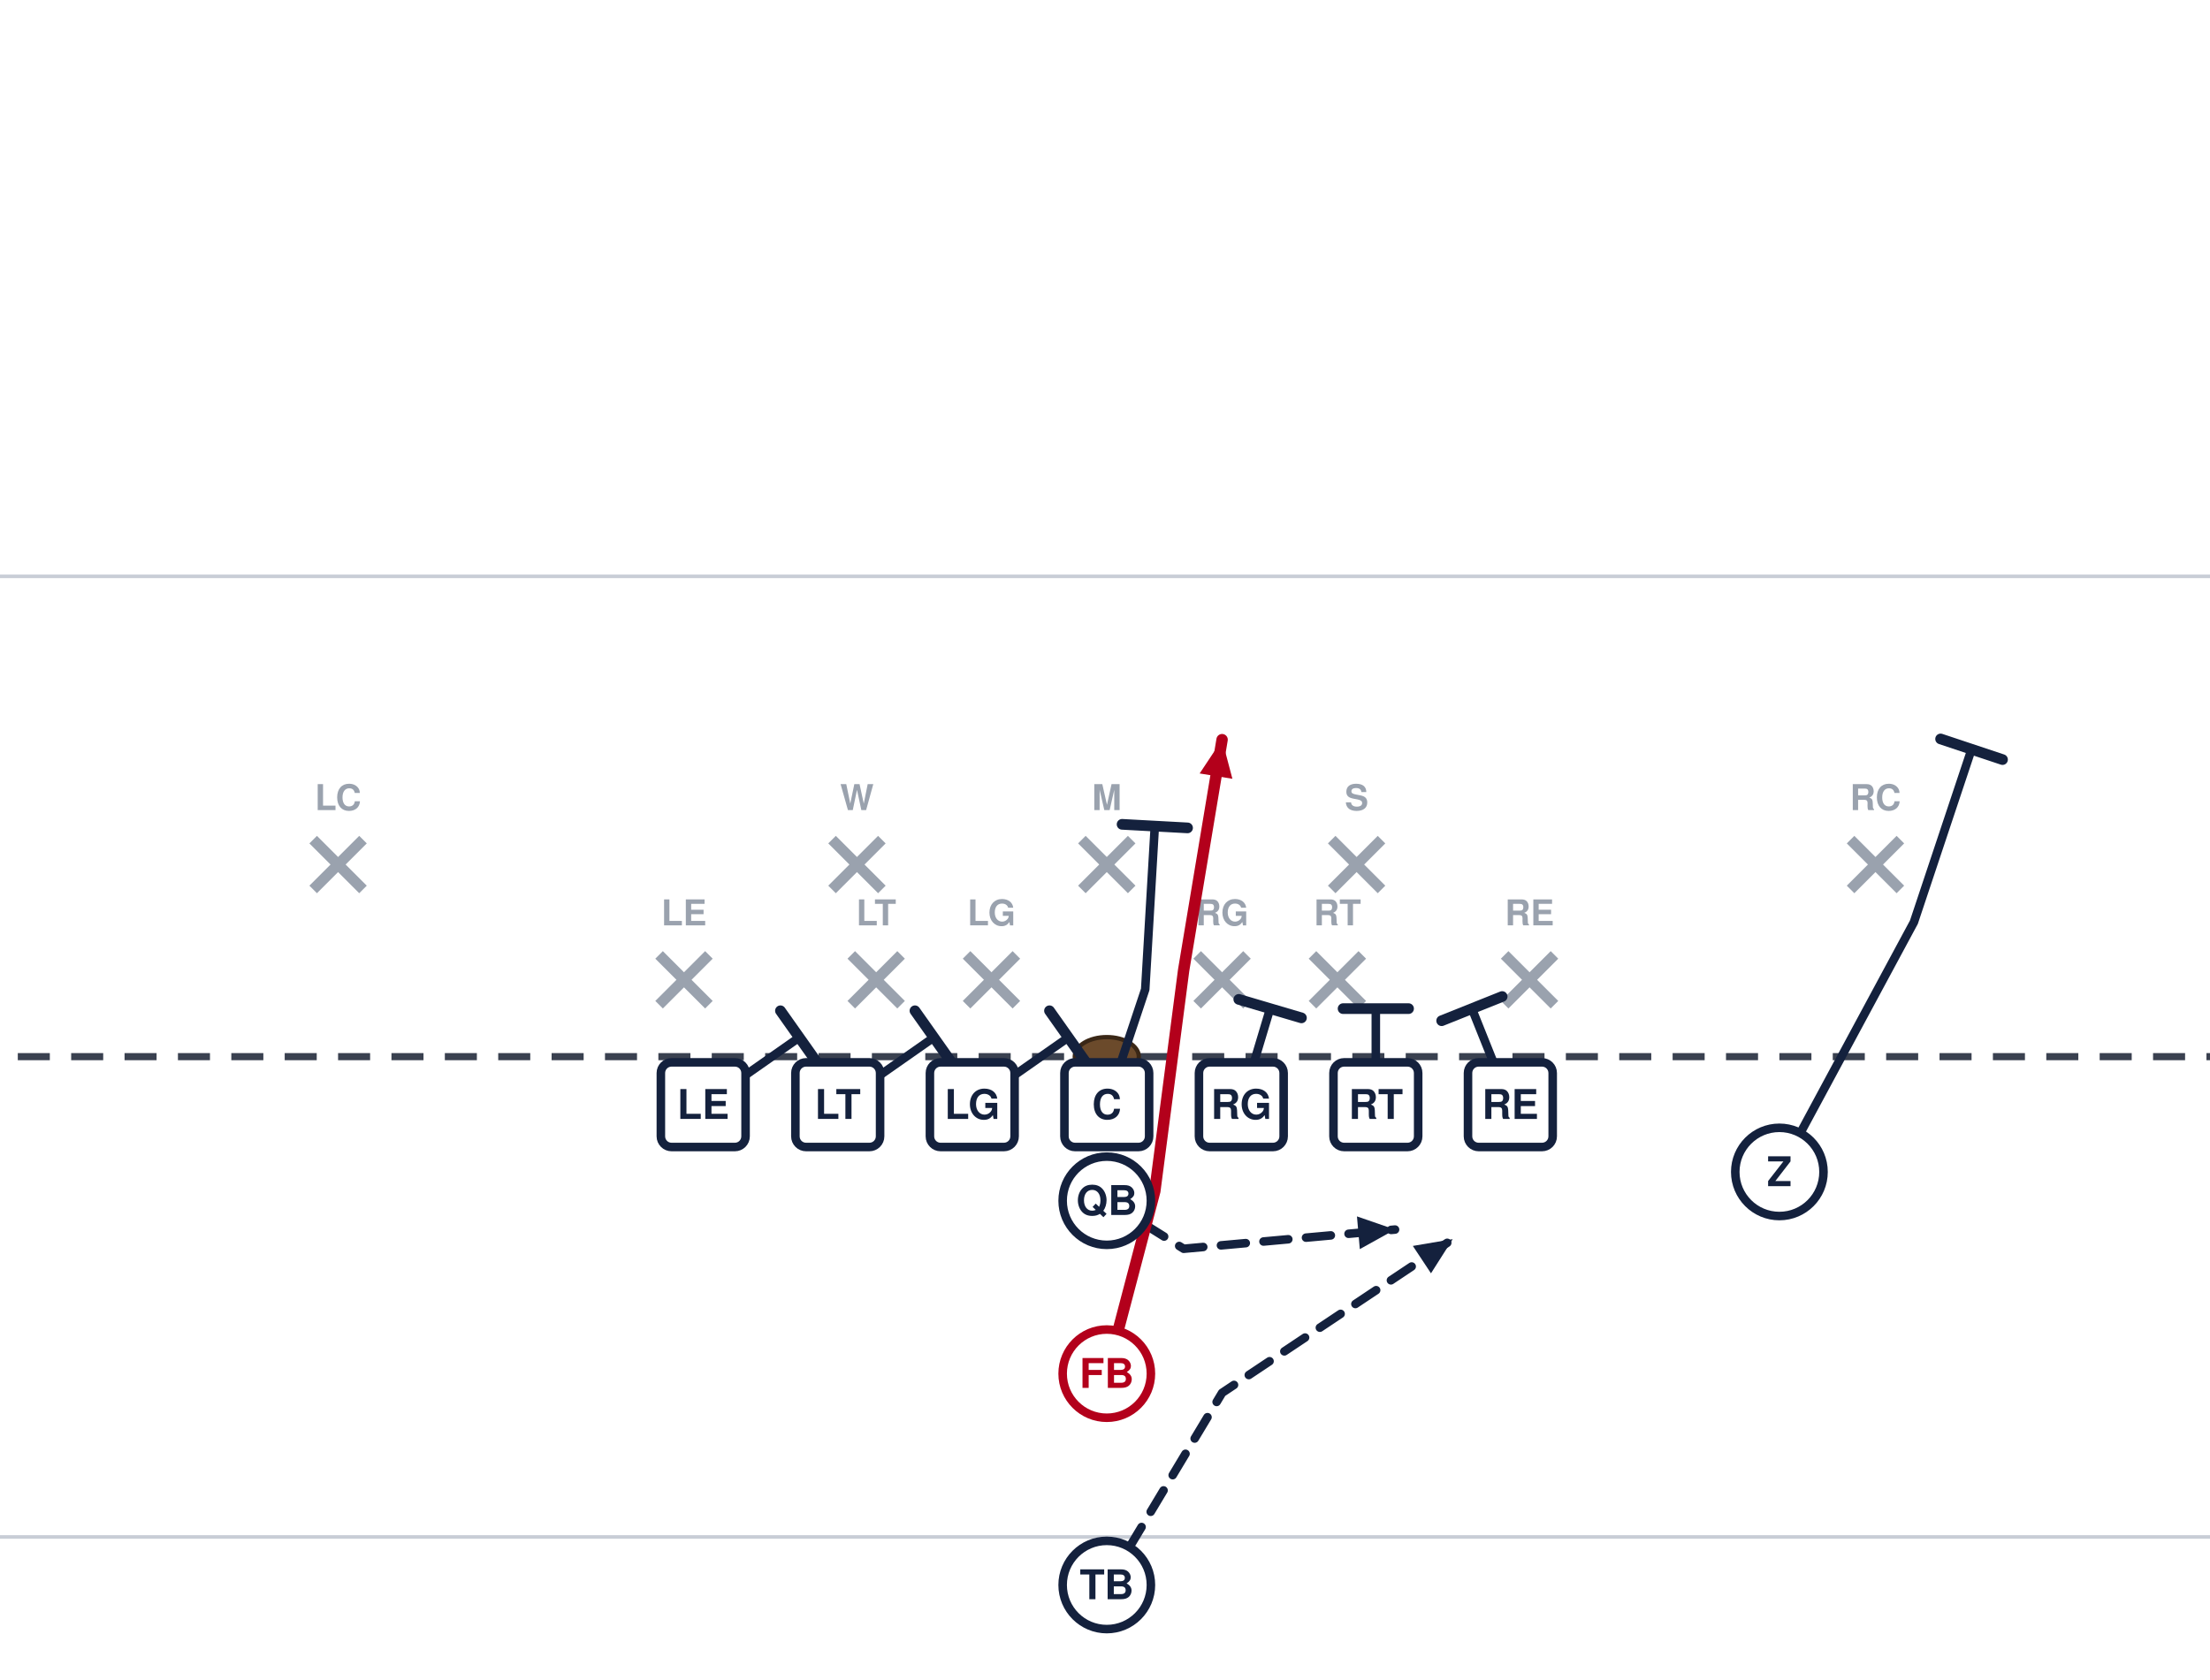
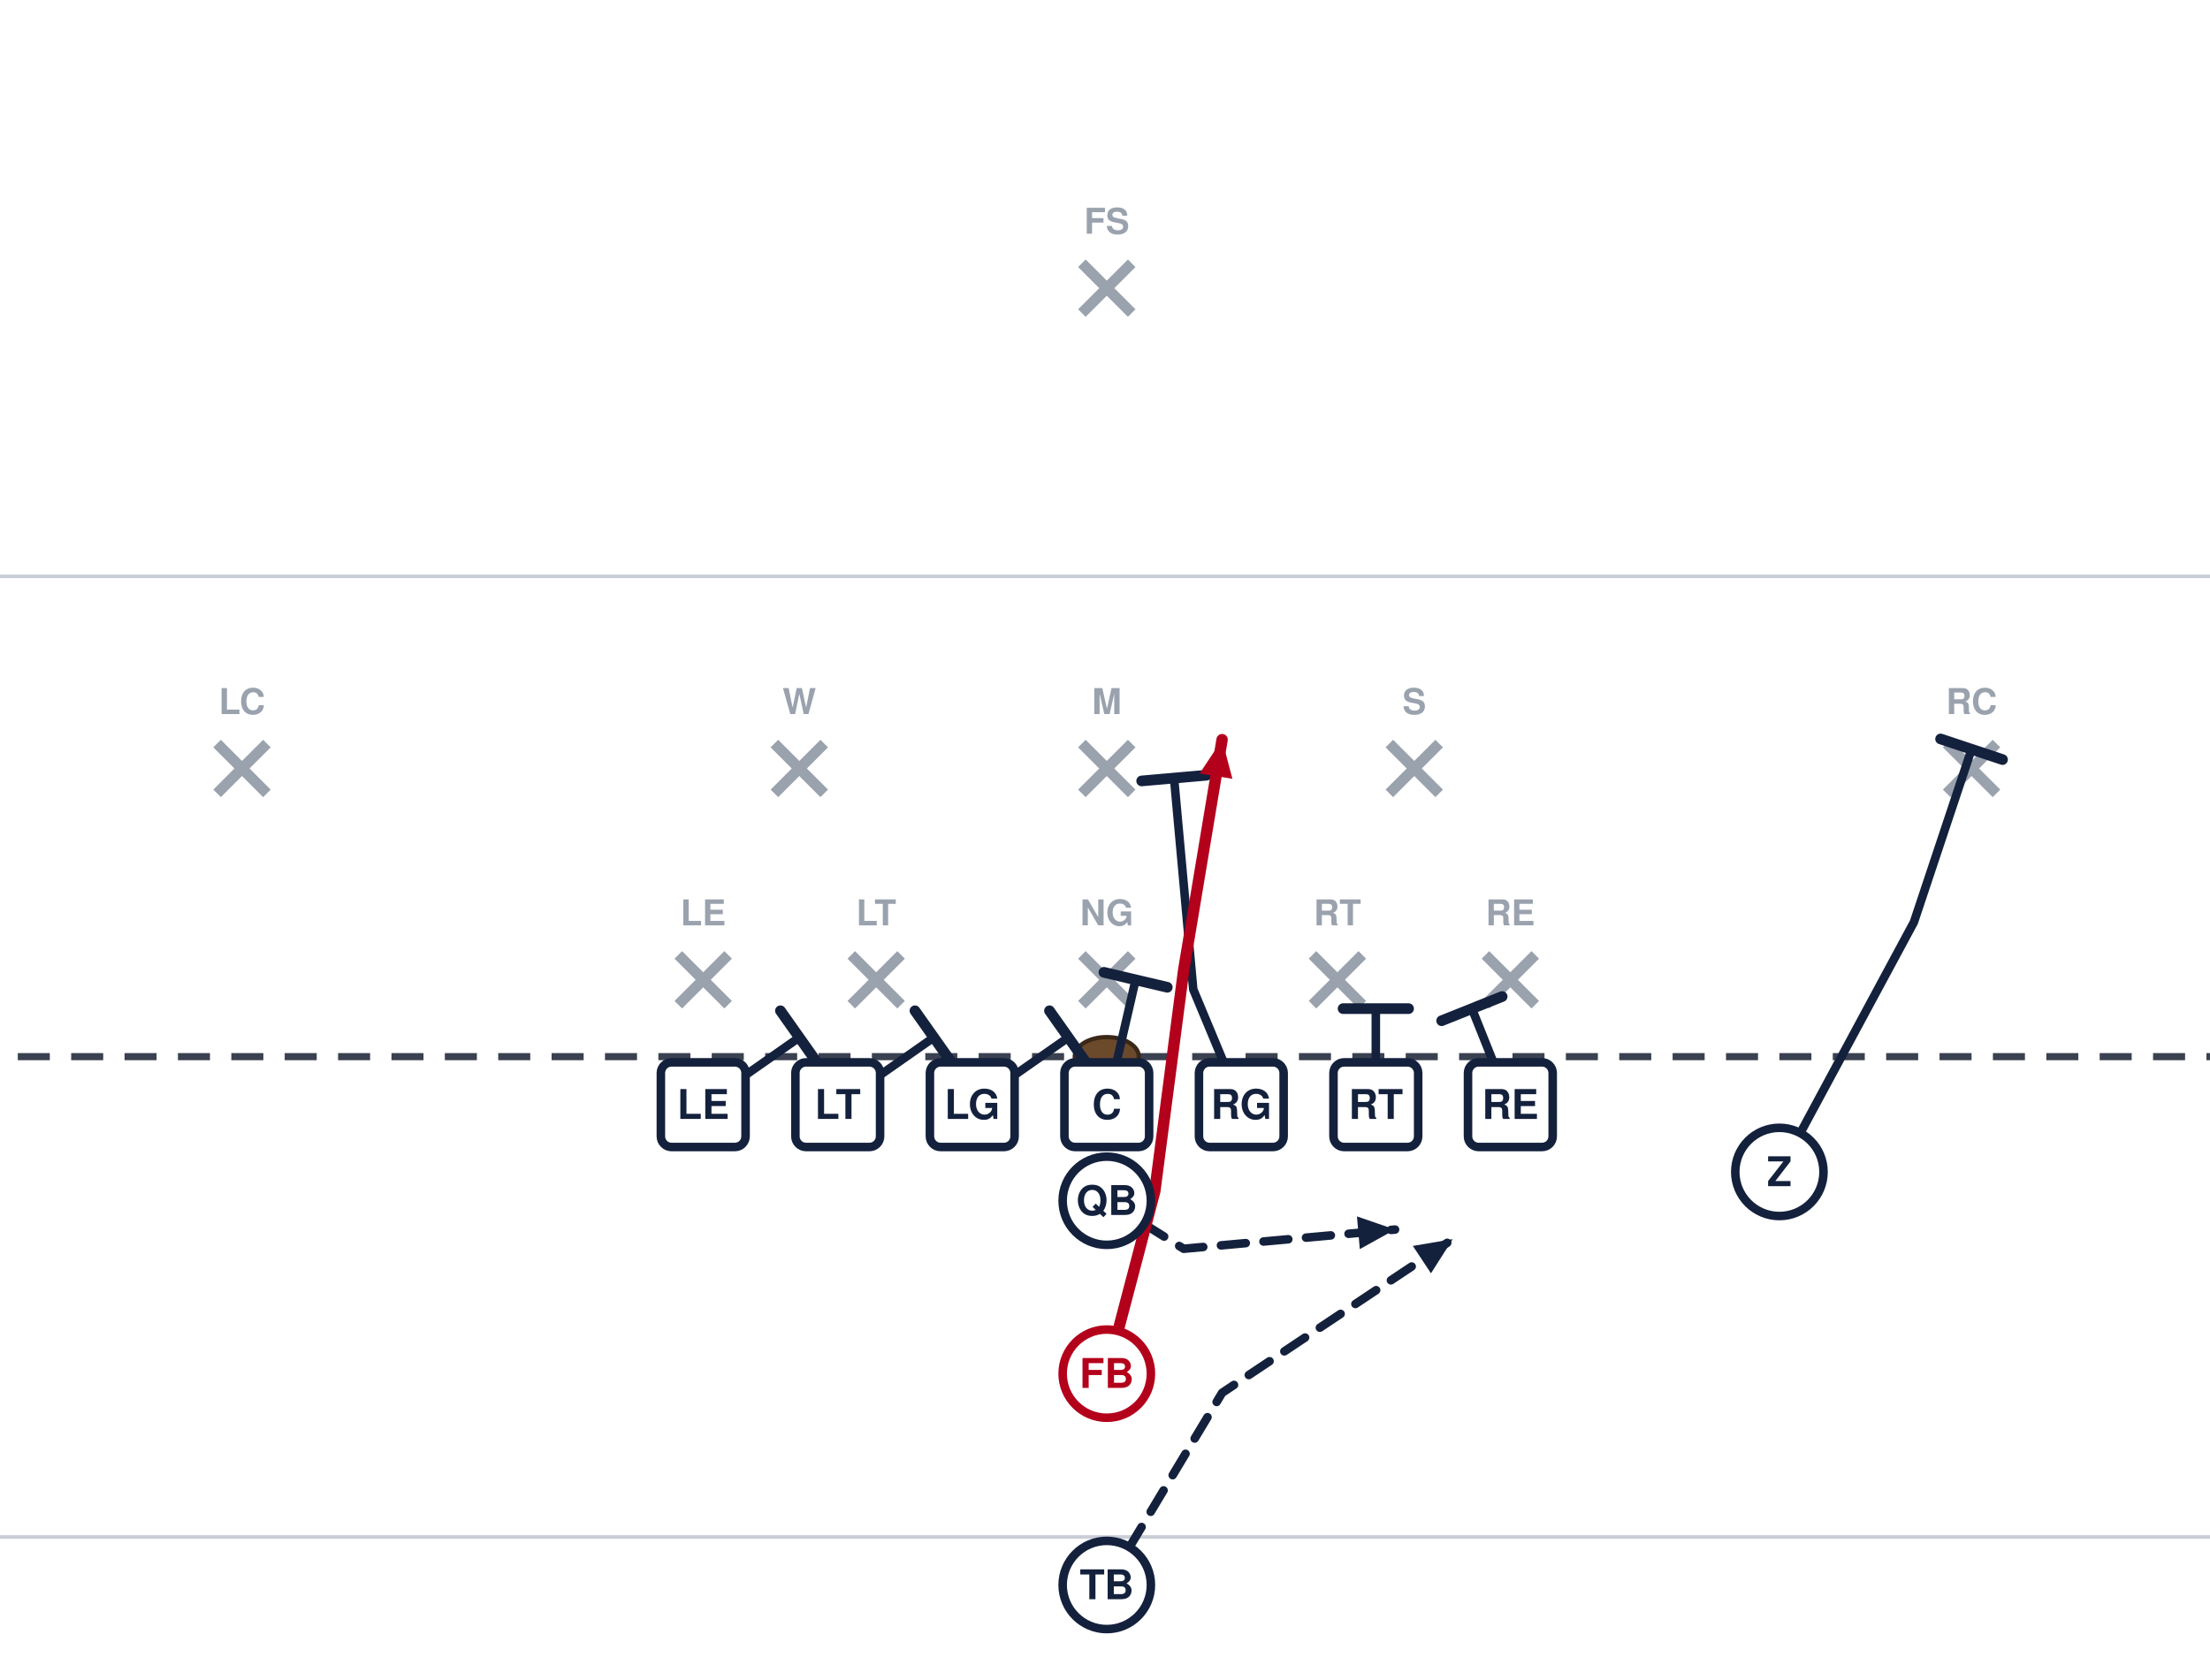
<svg xmlns="http://www.w3.org/2000/svg" width="621" height="472" viewBox="40 27 621 472" font-family="Segoe UI, Helvetica, Arial, sans-serif" role="img">
  <rect x="0" y="0" width="702" height="513" fill="#ffffff" />
  <line x1="0" y1="459.0" x2="702" y2="459.0" stroke="#c8cdd6" stroke-width="1" />
  <line x1="0" y1="189.0" x2="702" y2="189.0" stroke="#c8cdd6" stroke-width="1" />
  <line x1="0" y1="324.0" x2="702" y2="324.0" stroke="#3a4150" stroke-width="2" stroke-dasharray="9 6" />
  <ellipse cx="351.0" cy="324.0" rx="9" ry="5.5" fill="#6b4a2b" stroke="#3a2716" stroke-width="1.2" />
-   <line x1="225.2" y1="295.4" x2="239.2" y2="309.4" stroke="#9aa2ae" stroke-width="3" />
-   <line x1="239.2" y1="295.4" x2="225.2" y2="309.4" stroke="#9aa2ae" stroke-width="3" />
-   <text x="232.2" y="287.1" text-anchor="middle" font-size="10" fill="#9aa2ae" font-weight="600">LE</text>
+   <line x1="230.6" y1="295.4" x2="244.6" y2="309.4" stroke="#9aa2ae" stroke-width="3" />
+   <line x1="244.6" y1="295.4" x2="230.6" y2="309.4" stroke="#9aa2ae" stroke-width="3" />
+   <text x="237.6" y="287.1" text-anchor="middle" font-size="10" fill="#9aa2ae" font-weight="600">LE</text>
  <line x1="279.2" y1="295.4" x2="293.2" y2="309.4" stroke="#9aa2ae" stroke-width="3" />
  <line x1="293.2" y1="295.4" x2="279.2" y2="309.4" stroke="#9aa2ae" stroke-width="3" />
  <text x="286.2" y="287.1" text-anchor="middle" font-size="10" fill="#9aa2ae" font-weight="600">LT</text>
-   <line x1="311.6" y1="295.4" x2="325.6" y2="309.4" stroke="#9aa2ae" stroke-width="3" />
-   <line x1="325.6" y1="295.4" x2="311.6" y2="309.4" stroke="#9aa2ae" stroke-width="3" />
-   <text x="318.6" y="287.1" text-anchor="middle" font-size="10" fill="#9aa2ae" font-weight="600">LG</text>
-   <line x1="376.4" y1="295.4" x2="390.4" y2="309.4" stroke="#9aa2ae" stroke-width="3" />
-   <line x1="390.4" y1="295.4" x2="376.4" y2="309.4" stroke="#9aa2ae" stroke-width="3" />
-   <text x="383.4" y="287.1" text-anchor="middle" font-size="10" fill="#9aa2ae" font-weight="600">RG</text>
+   <line x1="344.0" y1="295.4" x2="358.0" y2="309.4" stroke="#9aa2ae" stroke-width="3" />
+   <line x1="358.0" y1="295.4" x2="344.0" y2="309.4" stroke="#9aa2ae" stroke-width="3" />
+   <text x="351.0" y="287.1" text-anchor="middle" font-size="10" fill="#9aa2ae" font-weight="600">NG</text>
  <line x1="408.8" y1="295.4" x2="422.8" y2="309.4" stroke="#9aa2ae" stroke-width="3" />
  <line x1="422.8" y1="295.4" x2="408.8" y2="309.4" stroke="#9aa2ae" stroke-width="3" />
  <text x="415.8" y="287.1" text-anchor="middle" font-size="10" fill="#9aa2ae" font-weight="600">RT</text>
-   <line x1="462.8" y1="295.4" x2="476.8" y2="309.4" stroke="#9aa2ae" stroke-width="3" />
-   <line x1="476.8" y1="295.4" x2="462.8" y2="309.4" stroke="#9aa2ae" stroke-width="3" />
-   <text x="469.8" y="287.1" text-anchor="middle" font-size="10" fill="#9aa2ae" font-weight="600">RE</text>
-   <line x1="273.8" y1="263.0" x2="287.8" y2="277.0" stroke="#9aa2ae" stroke-width="3" />
-   <line x1="287.8" y1="263.0" x2="273.8" y2="277.0" stroke="#9aa2ae" stroke-width="3" />
-   <text x="280.8" y="254.7" text-anchor="middle" font-size="10" fill="#9aa2ae" font-weight="600">W</text>
-   <line x1="344.0" y1="263.0" x2="358.0" y2="277.0" stroke="#9aa2ae" stroke-width="3" />
-   <line x1="358.0" y1="263.0" x2="344.0" y2="277.0" stroke="#9aa2ae" stroke-width="3" />
-   <text x="351.0" y="254.7" text-anchor="middle" font-size="10" fill="#9aa2ae" font-weight="600">M</text>
-   <line x1="414.2" y1="263.0" x2="428.2" y2="277.0" stroke="#9aa2ae" stroke-width="3" />
-   <line x1="428.2" y1="263.0" x2="414.2" y2="277.0" stroke="#9aa2ae" stroke-width="3" />
-   <text x="421.2" y="254.7" text-anchor="middle" font-size="10" fill="#9aa2ae" font-weight="600">S</text>
-   <line x1="128.0" y1="263.0" x2="142.0" y2="277.0" stroke="#9aa2ae" stroke-width="3" />
-   <line x1="142.0" y1="263.0" x2="128.0" y2="277.0" stroke="#9aa2ae" stroke-width="3" />
-   <text x="135.0" y="254.7" text-anchor="middle" font-size="10" fill="#9aa2ae" font-weight="600">LC</text>
-   <line x1="560.0" y1="263.0" x2="574.0" y2="277.0" stroke="#9aa2ae" stroke-width="3" />
-   <line x1="574.0" y1="263.0" x2="560.0" y2="277.0" stroke="#9aa2ae" stroke-width="3" />
-   <text x="567.0" y="254.7" text-anchor="middle" font-size="10" fill="#9aa2ae" font-weight="600">RC</text>
+   <line x1="457.4" y1="295.4" x2="471.4" y2="309.4" stroke="#9aa2ae" stroke-width="3" />
+   <line x1="471.4" y1="295.4" x2="457.4" y2="309.4" stroke="#9aa2ae" stroke-width="3" />
+   <text x="464.4" y="287.1" text-anchor="middle" font-size="10" fill="#9aa2ae" font-weight="600">RE</text>
+   <line x1="257.6" y1="236.0" x2="271.6" y2="250.0" stroke="#9aa2ae" stroke-width="3" />
+   <line x1="271.6" y1="236.0" x2="257.6" y2="250.0" stroke="#9aa2ae" stroke-width="3" />
+   <text x="264.6" y="227.7" text-anchor="middle" font-size="10" fill="#9aa2ae" font-weight="600">W</text>
+   <line x1="344.0" y1="236.0" x2="358.0" y2="250.0" stroke="#9aa2ae" stroke-width="3" />
+   <line x1="358.0" y1="236.0" x2="344.0" y2="250.0" stroke="#9aa2ae" stroke-width="3" />
+   <text x="351.0" y="227.7" text-anchor="middle" font-size="10" fill="#9aa2ae" font-weight="600">M</text>
+   <line x1="430.4" y1="236.0" x2="444.4" y2="250.0" stroke="#9aa2ae" stroke-width="3" />
+   <line x1="444.4" y1="236.0" x2="430.4" y2="250.0" stroke="#9aa2ae" stroke-width="3" />
+   <text x="437.4" y="227.7" text-anchor="middle" font-size="10" fill="#9aa2ae" font-weight="600">S</text>
+   <line x1="101.0" y1="236.0" x2="115.0" y2="250.0" stroke="#9aa2ae" stroke-width="3" />
+   <line x1="115.0" y1="236.0" x2="101.0" y2="250.0" stroke="#9aa2ae" stroke-width="3" />
+   <text x="108.0" y="227.7" text-anchor="middle" font-size="10" fill="#9aa2ae" font-weight="600">LC</text>
+   <line x1="587.0" y1="236.0" x2="601.0" y2="250.0" stroke="#9aa2ae" stroke-width="3" />
+   <line x1="601.0" y1="236.0" x2="587.0" y2="250.0" stroke="#9aa2ae" stroke-width="3" />
+   <text x="594.0" y="227.7" text-anchor="middle" font-size="10" fill="#9aa2ae" font-weight="600">RC</text>
+   <line x1="344.0" y1="101.0" x2="358.0" y2="115.0" stroke="#9aa2ae" stroke-width="3" />
+   <line x1="358.0" y1="101.0" x2="344.0" y2="115.0" stroke="#9aa2ae" stroke-width="3" />
+   <text x="351.0" y="92.7" text-anchor="middle" font-size="10" fill="#9aa2ae" font-weight="600">FS</text>
  <path d="M237.6,337.5 L264.6,318.6" fill="none" stroke="#14213d" stroke-width="2.4" stroke-linecap="round" stroke-linejoin="round" />
  <line x1="259.3" y1="311.1" x2="269.9" y2="326.1" stroke="#14213d" stroke-width="3.0" stroke-linecap="round" />
  <path d="M275.4,337.5 L302.4,318.6" fill="none" stroke="#14213d" stroke-width="2.4" stroke-linecap="round" stroke-linejoin="round" />
  <line x1="297.1" y1="311.1" x2="307.7" y2="326.1" stroke="#14213d" stroke-width="3.0" stroke-linecap="round" />
  <path d="M313.2,337.5 L340.2,318.6" fill="none" stroke="#14213d" stroke-width="2.4" stroke-linecap="round" stroke-linejoin="round" />
  <line x1="334.9" y1="311.1" x2="345.5" y2="326.1" stroke="#14213d" stroke-width="3.0" stroke-linecap="round" />
-   <path d="M351.0,337.5 L361.8,305.1 L364.5,259.2" fill="none" stroke="#14213d" stroke-width="2.4" stroke-linecap="round" stroke-linejoin="round" />
-   <line x1="355.3" y1="258.7" x2="373.7" y2="259.7" stroke="#14213d" stroke-width="3.0" stroke-linecap="round" />
-   <path d="M388.8,337.5 L396.9,310.5" fill="none" stroke="#14213d" stroke-width="2.4" stroke-linecap="round" stroke-linejoin="round" />
-   <line x1="388.1" y1="307.9" x2="405.7" y2="313.1" stroke="#14213d" stroke-width="3.0" stroke-linecap="round" />
+   <path d="M351.0,337.5 L359.1,302.4" fill="none" stroke="#14213d" stroke-width="2.4" stroke-linecap="round" stroke-linejoin="round" />
+   <line x1="350.2" y1="300.3" x2="368.0" y2="304.5" stroke="#14213d" stroke-width="3.0" stroke-linecap="round" />
+   <path d="M388.8,337.5 L375.3,305.1 L369.9,245.7" fill="none" stroke="#14213d" stroke-width="2.4" stroke-linecap="round" stroke-linejoin="round" />
+   <line x1="360.8" y1="246.5" x2="379.0" y2="244.9" stroke="#14213d" stroke-width="3.0" stroke-linecap="round" />
  <path d="M426.6,337.5 L426.6,310.5" fill="none" stroke="#14213d" stroke-width="2.4" stroke-linecap="round" stroke-linejoin="round" />
  <line x1="417.4" y1="310.5" x2="435.8" y2="310.5" stroke="#14213d" stroke-width="3.0" stroke-linecap="round" />
  <path d="M464.4,337.5 L453.6,310.5" fill="none" stroke="#14213d" stroke-width="2.4" stroke-linecap="round" stroke-linejoin="round" />
  <line x1="445.1" y1="313.9" x2="462.1" y2="307.1" stroke="#14213d" stroke-width="3.0" stroke-linecap="round" />
  <path d="M540.0,356.4 L577.8,286.2 L594.0,237.6" fill="none" stroke="#14213d" stroke-width="2.4" stroke-linecap="round" stroke-linejoin="round" />
  <line x1="585.3" y1="234.7" x2="602.7" y2="240.5" stroke="#14213d" stroke-width="3.0" stroke-linecap="round" />
  <path d="M351.0,364.5 L372.6,378.0 L432.0,372.6" fill="none" stroke="#14213d" stroke-width="2.4" stroke-linecap="round" stroke-linejoin="round" stroke-dasharray="7 5" />
  <polygon points="432.0,372.6 422.1,378.1 421.3,368.9" fill="#14213d" />
  <path d="M351.0,413.1 L364.5,361.8 L372.6,299.7 L383.4,234.9" fill="none" stroke="#b3001b" stroke-width="3.2" stroke-linecap="round" stroke-linejoin="round" />
  <polygon points="383.4,234.9 386.3,245.9 377.1,244.4" fill="#b3001b" />
  <path d="M351.0,472.5 L383.4,418.5 L448.2,375.3" fill="none" stroke="#14213d" stroke-width="2.4" stroke-linecap="round" stroke-linejoin="round" stroke-dasharray="7 5" />
  <polygon points="448.2,375.3 442.1,384.9 437.0,377.2" fill="#14213d" />
  <rect x="225.7" y="325.6" width="23.8" height="23.8" rx="3" fill="#ffffff" stroke="#14213d" stroke-width="2.4" />
  <text x="237.6" y="341.5" text-anchor="middle" font-size="11.5" font-weight="700" fill="#14213d">LE</text>
  <rect x="263.5" y="325.6" width="23.8" height="23.8" rx="3" fill="#ffffff" stroke="#14213d" stroke-width="2.4" />
  <text x="275.4" y="341.5" text-anchor="middle" font-size="11.5" font-weight="700" fill="#14213d">LT</text>
  <rect x="301.3" y="325.6" width="23.8" height="23.8" rx="3" fill="#ffffff" stroke="#14213d" stroke-width="2.4" />
  <text x="313.2" y="341.5" text-anchor="middle" font-size="11.5" font-weight="700" fill="#14213d">LG</text>
  <rect x="339.1" y="325.6" width="23.8" height="23.8" rx="3" fill="#ffffff" stroke="#14213d" stroke-width="2.4" />
  <text x="351.0" y="341.5" text-anchor="middle" font-size="11.5" font-weight="700" fill="#14213d">C</text>
  <rect x="376.9" y="325.6" width="23.8" height="23.8" rx="3" fill="#ffffff" stroke="#14213d" stroke-width="2.4" />
  <text x="388.8" y="341.5" text-anchor="middle" font-size="11.5" font-weight="700" fill="#14213d">RG</text>
  <rect x="414.7" y="325.6" width="23.8" height="23.8" rx="3" fill="#ffffff" stroke="#14213d" stroke-width="2.4" />
  <text x="426.6" y="341.5" text-anchor="middle" font-size="11.5" font-weight="700" fill="#14213d">RT</text>
  <rect x="452.5" y="325.6" width="23.8" height="23.8" rx="3" fill="#ffffff" stroke="#14213d" stroke-width="2.4" />
  <text x="464.4" y="341.5" text-anchor="middle" font-size="11.5" font-weight="700" fill="#14213d">RE</text>
  <circle cx="540.0" cy="356.4" r="12.4" fill="#ffffff" stroke="#14213d" stroke-width="2.4" />
  <text x="540.0" y="360.4" text-anchor="middle" font-size="11.5" font-weight="700" fill="#14213d">Z</text>
  <circle cx="351.0" cy="364.5" r="12.4" fill="#ffffff" stroke="#14213d" stroke-width="2.4" />
  <text x="351.0" y="368.5" text-anchor="middle" font-size="11.5" font-weight="700" fill="#14213d">QB</text>
  <circle cx="351.0" cy="413.1" r="12.4" fill="#ffffff" stroke="#b3001b" stroke-width="2.4" />
  <text x="351.0" y="417.1" text-anchor="middle" font-size="11.5" font-weight="700" fill="#b3001b">FB</text>
  <circle cx="351.0" cy="472.5" r="12.4" fill="#ffffff" stroke="#14213d" stroke-width="2.4" />
  <text x="351.0" y="476.5" text-anchor="middle" font-size="11.5" font-weight="700" fill="#14213d">TB</text>
</svg>
